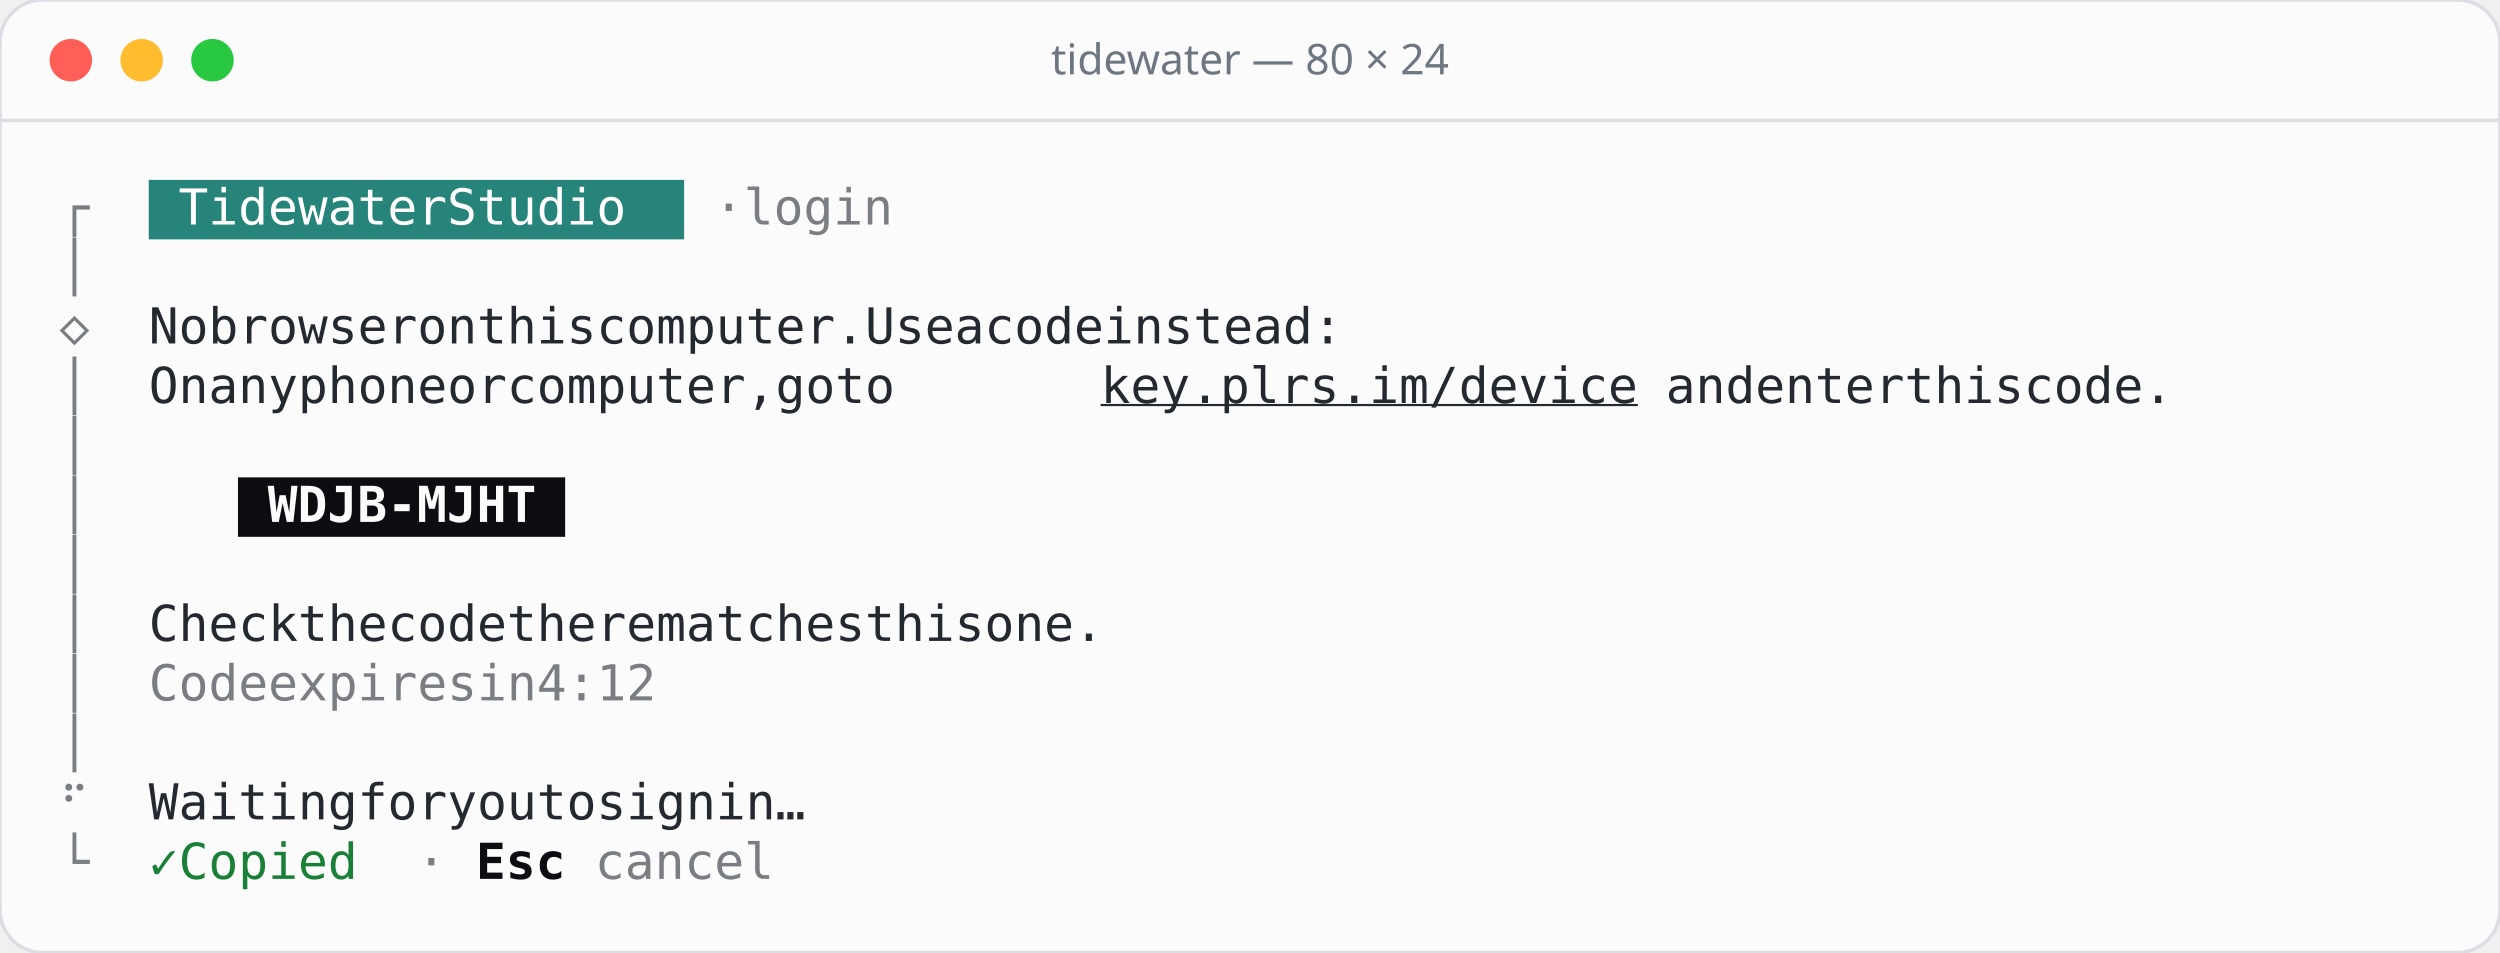
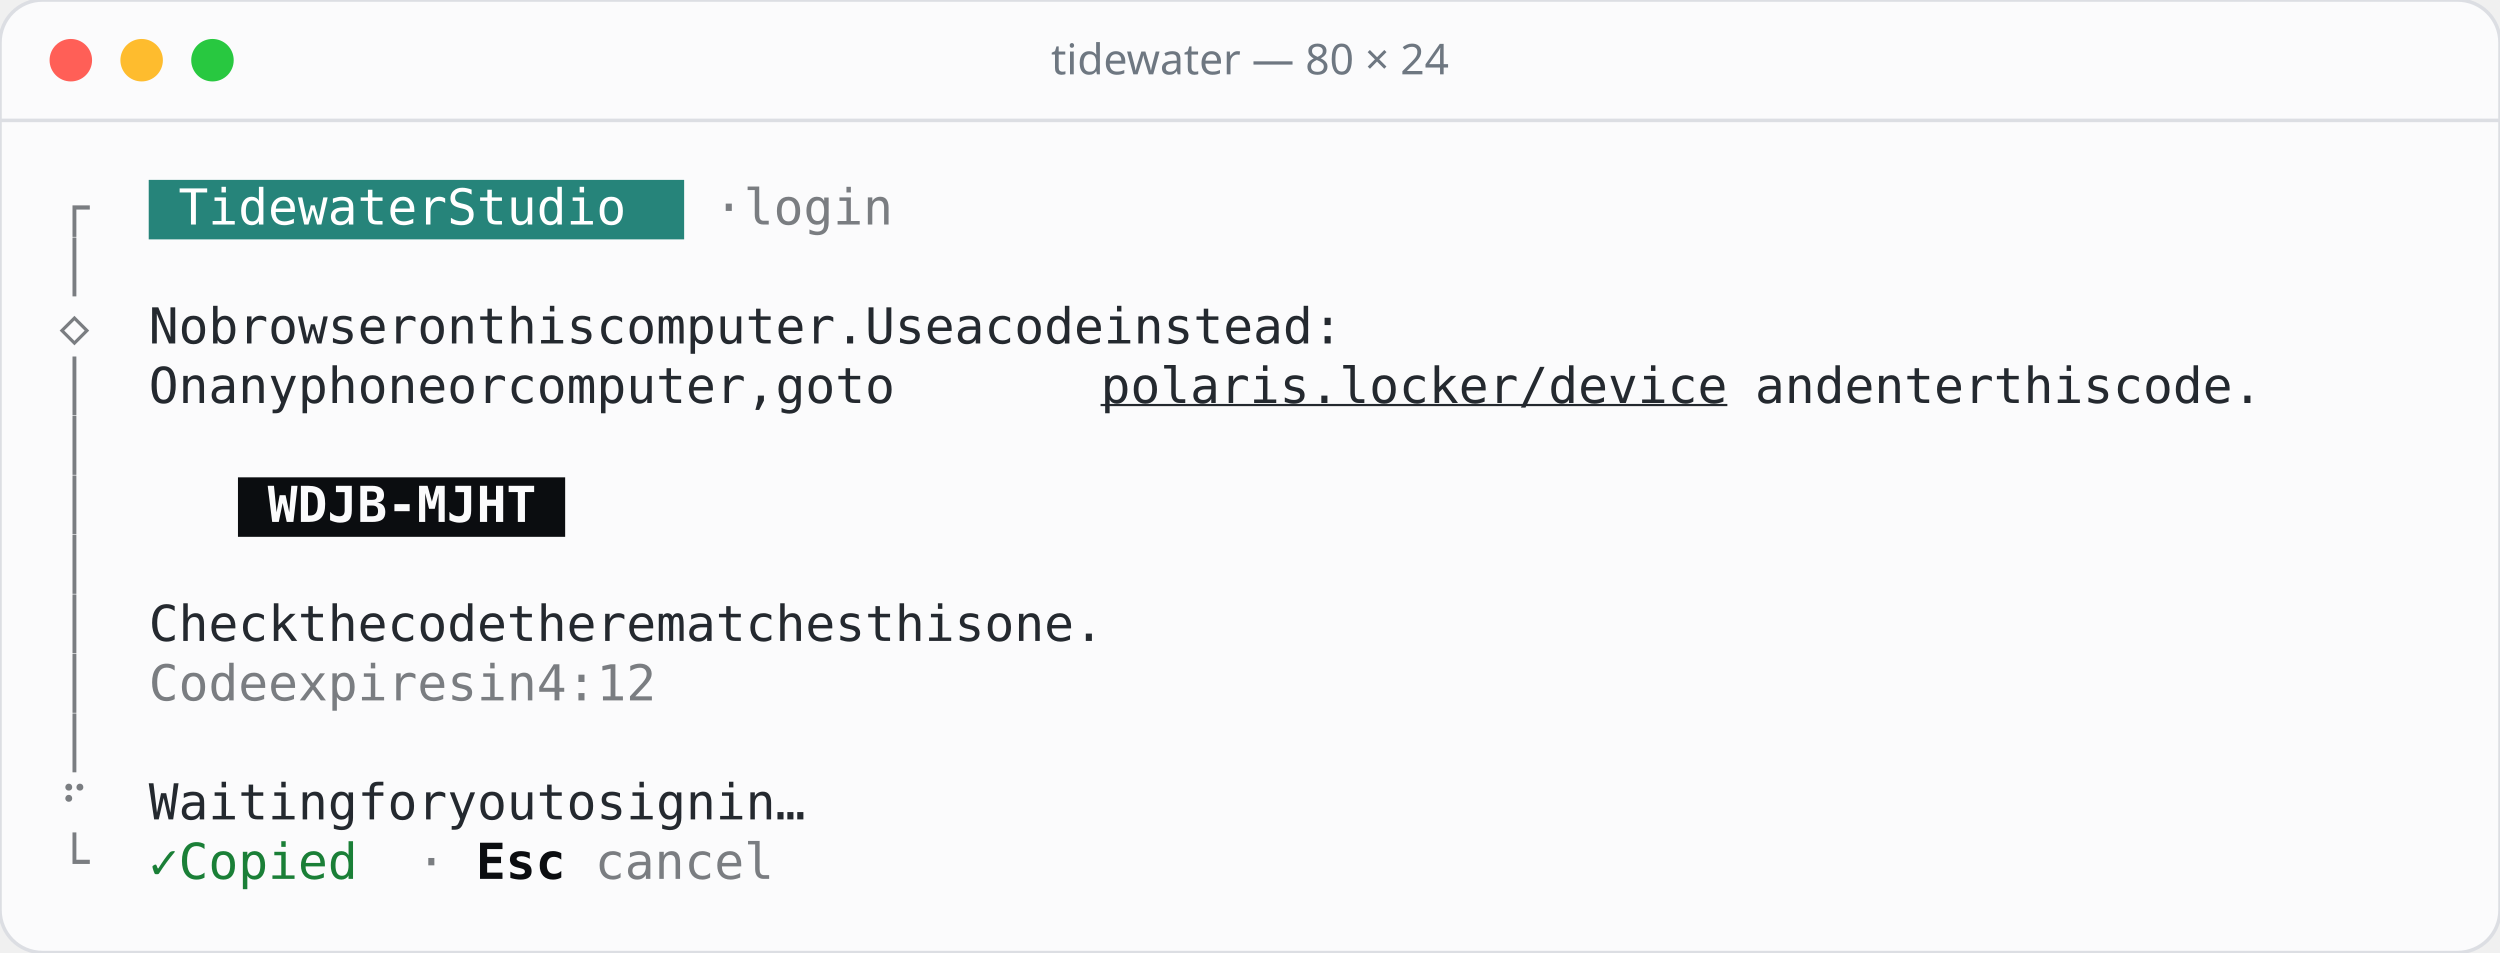
<svg xmlns="http://www.w3.org/2000/svg" width="706" height="269" viewBox="0 0 706 269">
  <rect width="706" height="269" rx="12" fill="#fbfbfc" stroke="#dcdee3" />
  <line x1="0" y1="34" x2="706" y2="34" stroke="#dcdee3" />
  <circle cx="20" cy="17" r="6" fill="#ff5f57" />
  <circle cx="40" cy="17" r="6" fill="#febc2e" />
  <circle cx="60" cy="17" r="6" fill="#28c840" />
  <text x="353" y="21" text-anchor="middle" font-family="Rubik, system-ui, sans-serif" font-size="12" font-weight="500" fill="#6e7781">tidewater — 80 × 24</text>
  <g font-family="'JetBrains Mono', ui-monospace, monospace" font-size="14">
    <rect x="42.0" y="50.8" width="151.2" height="16.8" fill="#26847a" />
    <text x="16.8" y="63.4" fill="#7a7d81">┌</text>
    <text x="50.4 58.8 67.2 75.6 84.0 92.4 100.8 109.2 117.6 134.4 142.8 151.2 159.6 168.0 176.4" y="63.4" fill="#ffffff">TidewaterStudio</text>
    <text x="201.6 218.4 226.8 235.2 243.6 252.0" y="63.4" fill="#7a7d81">·login</text>
    <text x="16.8" y="80.2" fill="#7a7d81">│</text>
    <text x="16.8" y="97.0" fill="#7a7d81">◇</text>
    <text x="42.0 50.4 67.2 75.6 84.0 92.4 100.8 109.2 117.6 134.4 142.8 159.6 168.0 176.4 184.8 201.6 210.0 218.4 226.8 235.2 243.6 252.0 260.4 268.8 285.6 294.0 302.4 319.2 336.0 344.4 352.8 361.2 378.0 386.4 394.8 403.2 411.6 420.0 428.4 436.8" y="97.0" fill="#24292f">Nobrowseronthiscomputer.Useacodeinstead:</text>
    <text x="16.8" y="113.8" fill="#7a7d81">│</text>
    <text x="42.0 50.4 67.2 75.6 84.0 100.8 109.2 117.6 126.0 134.4 151.2 159.6 176.4 184.8 193.2 201.6 210.0 218.4 226.8 235.2 243.6 260.4 268.8 285.6 294.0" y="113.8" fill="#24292f">Onanyphoneorcomputer,goto</text>
-     <text x="310.8 319.2 327.6 336.0 344.4 352.8 361.2 369.6 378.0 386.4 394.8 403.2 411.6 420.0 428.4 436.8 445.2 453.6" y="113.8" fill="#24292f" text-decoration="underline">key.plrs.im/device</text>
-     <text x="470.4 478.8 487.2 504.0 512.4 520.8 529.2 537.6 554.4 562.8 571.2 579.6 596.4 604.8 613.2 621.6 630.0" y="113.8" fill="#24292f">andenterthiscode.</text>
+     <text x="310.8 319.2 327.6 336.0 344.4 352.8 361.2 369.6 378.0 386.4 394.8 403.2 411.6 420.0 428.4 436.8 445.2 453.6 462.0 470.4 478.8" y="113.8" fill="#24292f" text-decoration="underline">polaris.locker/device</text>
+     <text x="495.6 504.0 512.4 529.2 537.6 546.0 554.4 562.8 579.6 588.0 596.4 604.8 621.6 630.0 638.4 646.8 655.2" y="113.8" fill="#24292f">andenterthiscode.</text>
    <text x="16.8" y="130.6" fill="#7a7d81">│</text>
    <rect x="67.2" y="134.8" width="92.4" height="16.8" fill="#0b0d10" />
    <text x="16.8" y="147.4" fill="#7a7d81">│</text>
    <text x="75.6 84.0 92.4 100.8 109.2 117.6 126.0 134.4 142.8" y="147.4" fill="#fbfbfc" font-weight="600">WDJB-MJHT</text>
    <text x="16.8" y="164.2" fill="#7a7d81">│</text>
    <text x="16.8" y="181.0" fill="#7a7d81">│</text>
    <text x="42.0 50.4 58.8 67.2 75.6 92.4 100.8 109.2 126.0 134.4 142.8 151.2 168.0 176.4 184.8 193.2 201.6 218.4 226.8 235.2 243.6 252.0 260.4 268.8 285.6 294.0 302.4 310.8 327.6 336.0 344.4 352.8" y="181.0" fill="#24292f">Checkthecodetherematchesthisone.</text>
    <text x="16.8" y="197.8" fill="#7a7d81">│</text>
    <text x="42.0 50.4 58.8 67.2 84.0 92.4 100.8 109.2 117.6 126.0 134.4 151.2 159.6 176.4 184.8 193.2 201.6" y="197.8" fill="#7a7d81">Codeexpiresin4:12</text>
    <text x="16.8" y="214.6" fill="#7a7d81">│</text>
    <text x="16.8" y="231.4" fill="#7a7d81">⠋</text>
    <text x="42.0 50.4 58.8 67.2 75.6 84.0 92.4 109.2 117.6 126.0 142.8 151.2 159.6 176.4 184.8 201.6 210.0 218.4 226.8 243.6 252.0 260.4" y="231.4" fill="#24292f">Waitingforyoutosignin…</text>
    <text x="16.8" y="248.2" fill="#7a7d81">└</text>
    <text x="42.0 58.8 67.2 75.6 84.0 92.4 100.8" y="248.2" fill="#1a7f37">✓Copied</text>
    <text x="117.6" y="248.2" fill="#7a7d81">·</text>
    <text x="134.4 142.8 151.2" y="248.2" fill="#0b0d10" font-weight="600">Esc</text>
    <text x="168.0 176.4 184.8 193.2 201.6 210.0" y="248.2" fill="#7a7d81">cancel</text>
  </g>
</svg>
